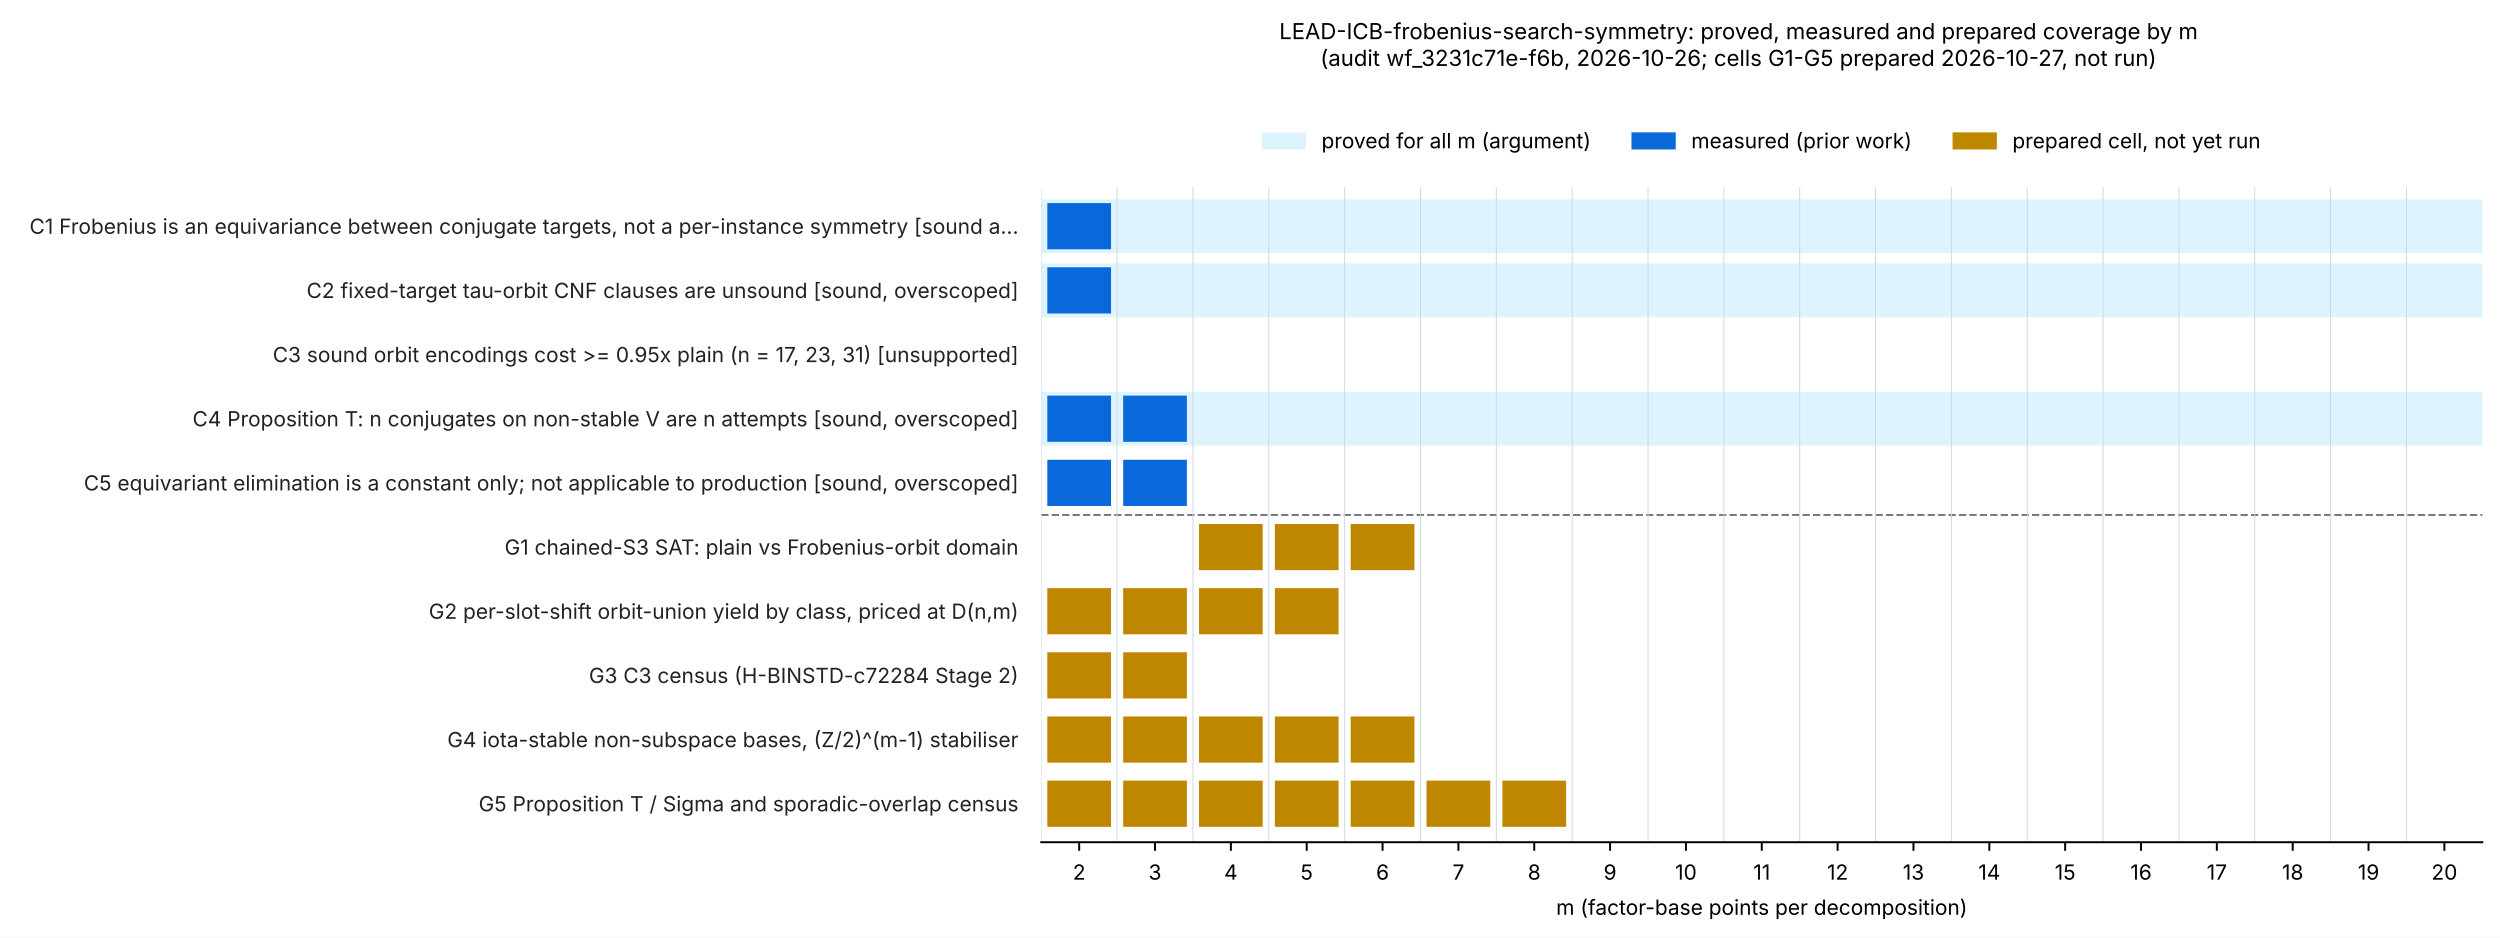
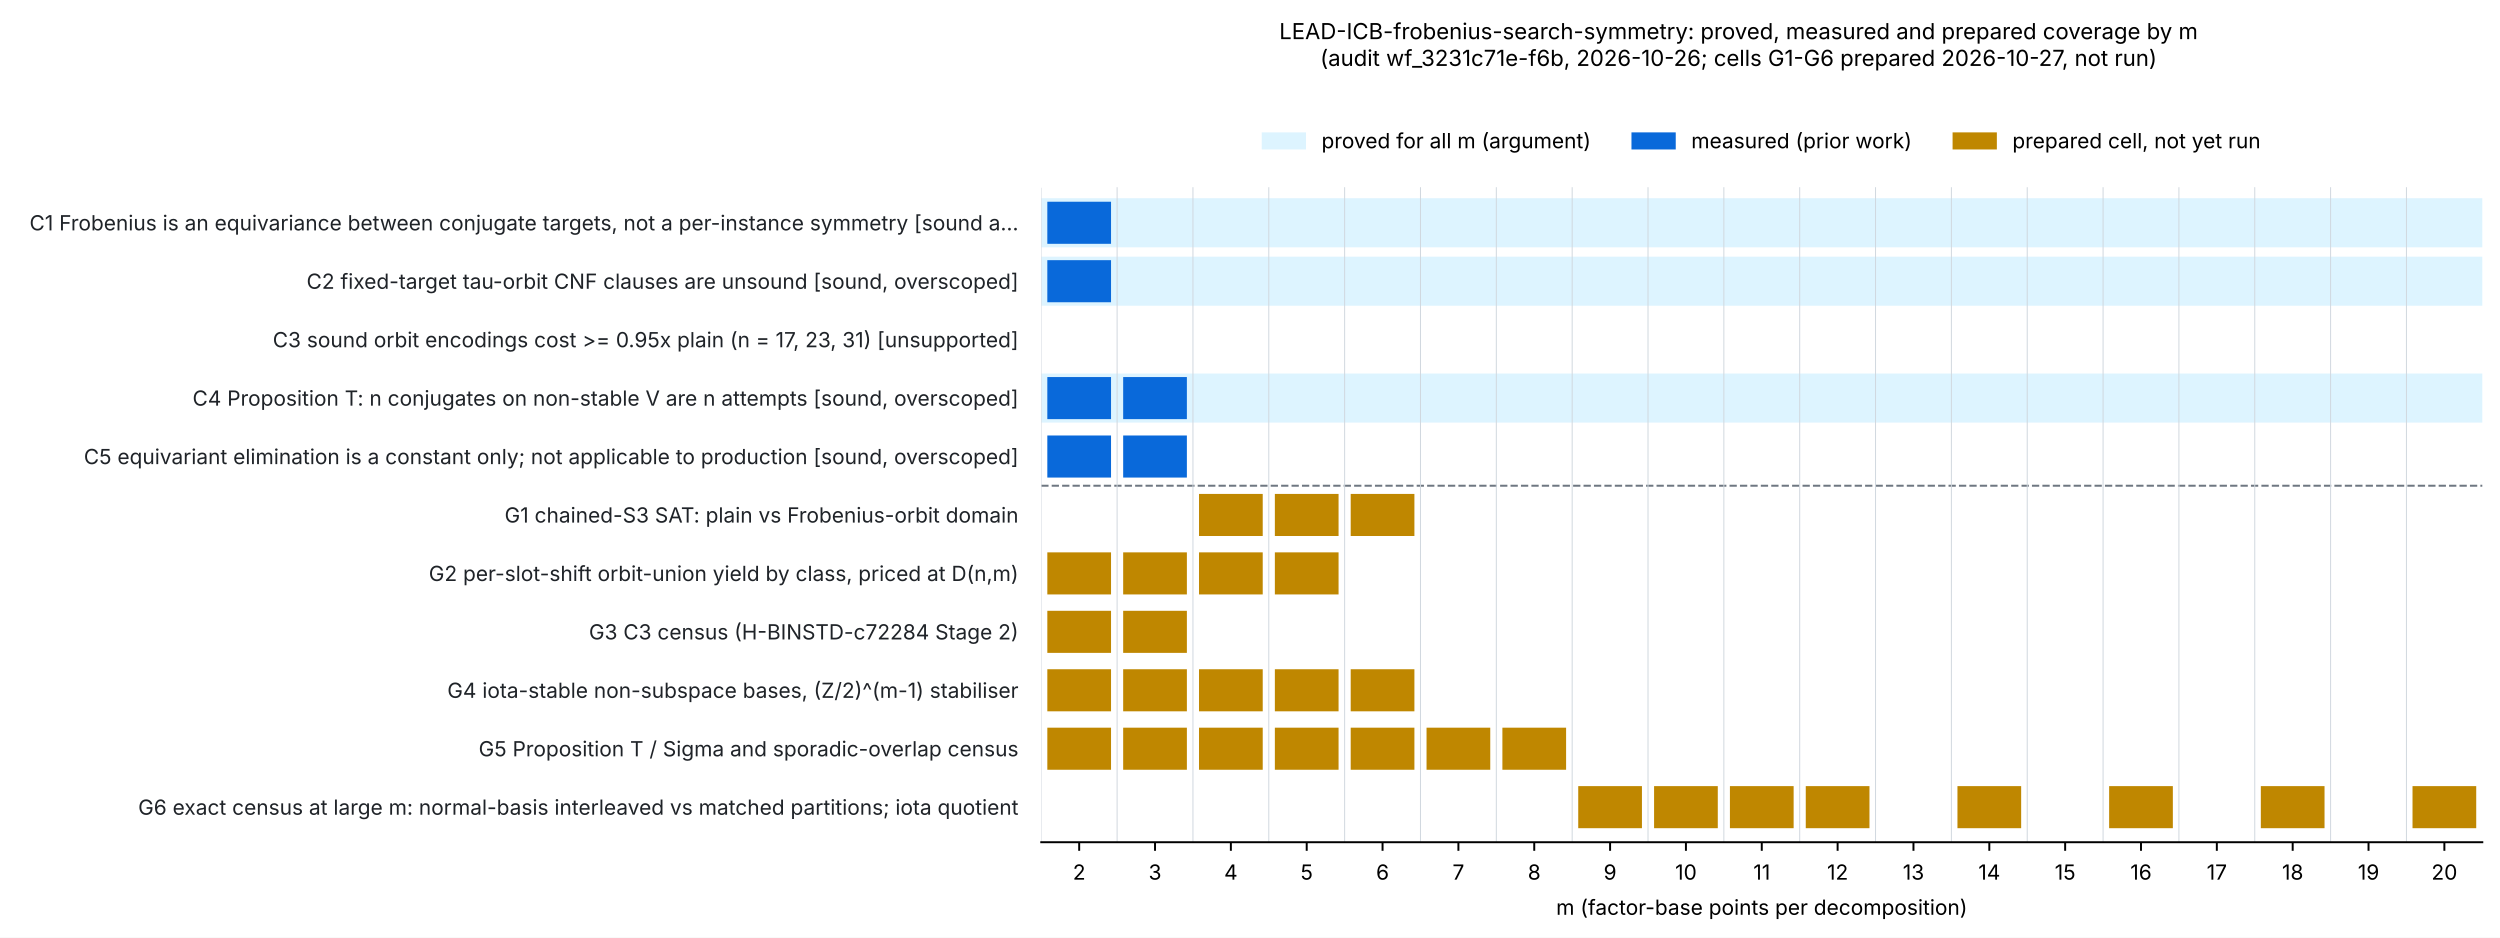
<svg xmlns="http://www.w3.org/2000/svg" xmlns:xlink="http://www.w3.org/1999/xlink" width="1016.458pt" height="381.201pt" viewBox="0 0 1016.458 381.201" version="1.1">
  <defs>
    <style type="text/css">*{stroke-linejoin: round; stroke-linecap: butt}</style>
  </defs>
  <g id="figure_1">
    <g id="patch_1">
      <path d="M 0 381.201  L 1016.458 381.201  L 1016.458 0  L 0 0  z " style="fill: #ffffff" />
    </g>
    <g id="axes_1">
      <g id="patch_2">
        <path d="M 423.358 342.432  L 1009.258 342.432  L 1009.258 76.32  L 423.358 76.32  z " style="fill: #ffffff" />
      </g>
      <g id="patch_3">
-         <path d="M 423.358 102.931  L 1009.258 102.931  L 1009.258 81.016  L 423.358 81.016  z " clip-path="url(#p43976226f6)" style="fill: #ddf4ff" />
+         <path d="M 423.358 100.555  L 1009.258 100.555  L 1009.258 80.597  L 423.358 80.597  z " clip-path="url(#p543813b550)" style="fill: #ddf4ff" />
      </g>
      <g id="patch_4">
-         <path d="M 425.825 101.366  L 451.728 101.366  L 451.728 82.581  L 425.825 82.581  z " clip-path="url(#p43976226f6)" style="fill: #0969da" />
+         <path d="M 425.825 99.13  L 451.728 99.13  L 451.728 82.022  L 425.825 82.022  z " clip-path="url(#p543813b550)" style="fill: #0969da" />
      </g>
      <g id="patch_5">
-         <path d="M 423.358 129.021  L 1009.258 129.021  L 1009.258 107.106  L 423.358 107.106  z " clip-path="url(#p43976226f6)" style="fill: #ddf4ff" />
+         <path d="M 423.358 124.315  L 1009.258 124.315  L 1009.258 104.357  L 423.358 104.357  z " clip-path="url(#p543813b550)" style="fill: #ddf4ff" />
      </g>
      <g id="patch_6">
-         <path d="M 425.825 127.455  L 451.728 127.455  L 451.728 108.671  L 425.825 108.671  z " clip-path="url(#p43976226f6)" style="fill: #0969da" />
+         <path d="M 425.825 122.89  L 451.728 122.89  L 451.728 105.782  L 425.825 105.782  z " clip-path="url(#p543813b550)" style="fill: #0969da" />
      </g>
      <g id="patch_7">
-         <path d="M 423.358 181.199  L 1009.258 181.199  L 1009.258 159.284  L 423.358 159.284  z " clip-path="url(#p43976226f6)" style="fill: #ddf4ff" />
+         <path d="M 423.358 171.835  L 1009.258 171.835  L 1009.258 151.877  L 423.358 151.877  z " clip-path="url(#p543813b550)" style="fill: #ddf4ff" />
      </g>
      <g id="patch_8">
-         <path d="M 425.825 179.634  L 451.728 179.634  L 451.728 160.85  L 425.825 160.85  z " clip-path="url(#p43976226f6)" style="fill: #0969da" />
+         <path d="M 425.825 170.41  L 451.728 170.41  L 451.728 153.302  L 425.825 153.302  z " clip-path="url(#p543813b550)" style="fill: #0969da" />
      </g>
      <g id="patch_9">
-         <path d="M 456.662 179.634  L 482.565 179.634  L 482.565 160.85  L 456.662 160.85  z " clip-path="url(#p43976226f6)" style="fill: #0969da" />
+         <path d="M 456.662 170.41  L 482.565 170.41  L 482.565 153.302  L 456.662 153.302  z " clip-path="url(#p543813b550)" style="fill: #0969da" />
      </g>
      <g id="patch_10">
-         <path d="M 425.825 205.723  L 451.728 205.723  L 451.728 186.939  L 425.825 186.939  z " clip-path="url(#p43976226f6)" style="fill: #0969da" />
+         <path d="M 425.825 194.17  L 451.728 194.17  L 451.728 177.062  L 425.825 177.062  z " clip-path="url(#p543813b550)" style="fill: #0969da" />
      </g>
      <g id="patch_11">
-         <path d="M 456.662 205.723  L 482.565 205.723  L 482.565 186.939  L 456.662 186.939  z " clip-path="url(#p43976226f6)" style="fill: #0969da" />
+         <path d="M 456.662 194.17  L 482.565 194.17  L 482.565 177.062  L 456.662 177.062  z " clip-path="url(#p543813b550)" style="fill: #0969da" />
      </g>
      <g id="patch_12">
-         <path d="M 487.499 231.813  L 513.402 231.813  L 513.402 213.029  L 487.499 213.029  z " clip-path="url(#p43976226f6)" style="fill: #bf8700" />
+         <path d="M 487.499 217.93  L 513.402 217.93  L 513.402 200.822  L 487.499 200.822  z " clip-path="url(#p543813b550)" style="fill: #bf8700" />
      </g>
      <g id="patch_13">
-         <path d="M 518.335 231.813  L 544.238 231.813  L 544.238 213.029  L 518.335 213.029  z " clip-path="url(#p43976226f6)" style="fill: #bf8700" />
+         <path d="M 518.335 217.93  L 544.238 217.93  L 544.238 200.822  L 518.335 200.822  z " clip-path="url(#p543813b550)" style="fill: #bf8700" />
      </g>
      <g id="patch_14">
-         <path d="M 549.172 231.813  L 575.075 231.813  L 575.075 213.029  L 549.172 213.029  z " clip-path="url(#p43976226f6)" style="fill: #bf8700" />
+         <path d="M 549.172 217.93  L 575.075 217.93  L 575.075 200.822  L 549.172 200.822  z " clip-path="url(#p543813b550)" style="fill: #bf8700" />
      </g>
      <g id="patch_15">
-         <path d="M 425.825 257.902  L 451.728 257.902  L 451.728 239.118  L 425.825 239.118  z " clip-path="url(#p43976226f6)" style="fill: #bf8700" />
+         <path d="M 425.825 241.69  L 451.728 241.69  L 451.728 224.582  L 425.825 224.582  z " clip-path="url(#p543813b550)" style="fill: #bf8700" />
      </g>
      <g id="patch_16">
-         <path d="M 456.662 257.902  L 482.565 257.902  L 482.565 239.118  L 456.662 239.118  z " clip-path="url(#p43976226f6)" style="fill: #bf8700" />
+         <path d="M 456.662 241.69  L 482.565 241.69  L 482.565 224.582  L 456.662 224.582  z " clip-path="url(#p543813b550)" style="fill: #bf8700" />
      </g>
      <g id="patch_17">
-         <path d="M 487.499 257.902  L 513.402 257.902  L 513.402 239.118  L 487.499 239.118  z " clip-path="url(#p43976226f6)" style="fill: #bf8700" />
+         <path d="M 487.499 241.69  L 513.402 241.69  L 513.402 224.582  L 487.499 224.582  z " clip-path="url(#p543813b550)" style="fill: #bf8700" />
      </g>
      <g id="patch_18">
-         <path d="M 518.335 257.902  L 544.238 257.902  L 544.238 239.118  L 518.335 239.118  z " clip-path="url(#p43976226f6)" style="fill: #bf8700" />
+         <path d="M 518.335 241.69  L 544.238 241.69  L 544.238 224.582  L 518.335 224.582  z " clip-path="url(#p543813b550)" style="fill: #bf8700" />
      </g>
      <g id="patch_19">
-         <path d="M 425.825 283.992  L 451.728 283.992  L 451.728 265.207  L 425.825 265.207  z " clip-path="url(#p43976226f6)" style="fill: #bf8700" />
+         <path d="M 425.825 265.45  L 451.728 265.45  L 451.728 248.342  L 425.825 248.342  z " clip-path="url(#p543813b550)" style="fill: #bf8700" />
      </g>
      <g id="patch_20">
-         <path d="M 456.662 283.992  L 482.565 283.992  L 482.565 265.207  L 456.662 265.207  z " clip-path="url(#p43976226f6)" style="fill: #bf8700" />
+         <path d="M 456.662 265.45  L 482.565 265.45  L 482.565 248.342  L 456.662 248.342  z " clip-path="url(#p543813b550)" style="fill: #bf8700" />
      </g>
      <g id="patch_21">
-         <path d="M 425.825 310.081  L 451.728 310.081  L 451.728 291.297  L 425.825 291.297  z " clip-path="url(#p43976226f6)" style="fill: #bf8700" />
+         <path d="M 425.825 289.21  L 451.728 289.21  L 451.728 272.102  L 425.825 272.102  z " clip-path="url(#p543813b550)" style="fill: #bf8700" />
      </g>
      <g id="patch_22">
-         <path d="M 456.662 310.081  L 482.565 310.081  L 482.565 291.297  L 456.662 291.297  z " clip-path="url(#p43976226f6)" style="fill: #bf8700" />
+         <path d="M 456.662 289.21  L 482.565 289.21  L 482.565 272.102  L 456.662 272.102  z " clip-path="url(#p543813b550)" style="fill: #bf8700" />
      </g>
      <g id="patch_23">
-         <path d="M 487.499 310.081  L 513.402 310.081  L 513.402 291.297  L 487.499 291.297  z " clip-path="url(#p43976226f6)" style="fill: #bf8700" />
+         <path d="M 487.499 289.21  L 513.402 289.21  L 513.402 272.102  L 487.499 272.102  z " clip-path="url(#p543813b550)" style="fill: #bf8700" />
      </g>
      <g id="patch_24">
-         <path d="M 518.335 310.081  L 544.238 310.081  L 544.238 291.297  L 518.335 291.297  z " clip-path="url(#p43976226f6)" style="fill: #bf8700" />
+         <path d="M 518.335 289.21  L 544.238 289.21  L 544.238 272.102  L 518.335 272.102  z " clip-path="url(#p543813b550)" style="fill: #bf8700" />
      </g>
      <g id="patch_25">
-         <path d="M 549.172 310.081  L 575.075 310.081  L 575.075 291.297  L 549.172 291.297  z " clip-path="url(#p43976226f6)" style="fill: #bf8700" />
+         <path d="M 549.172 289.21  L 575.075 289.21  L 575.075 272.102  L 549.172 272.102  z " clip-path="url(#p543813b550)" style="fill: #bf8700" />
      </g>
      <g id="patch_26">
-         <path d="M 425.825 336.171  L 451.728 336.171  L 451.728 317.386  L 425.825 317.386  z " clip-path="url(#p43976226f6)" style="fill: #bf8700" />
+         <path d="M 425.825 312.97  L 451.728 312.97  L 451.728 295.862  L 425.825 295.862  z " clip-path="url(#p543813b550)" style="fill: #bf8700" />
      </g>
      <g id="patch_27">
-         <path d="M 456.662 336.171  L 482.565 336.171  L 482.565 317.386  L 456.662 317.386  z " clip-path="url(#p43976226f6)" style="fill: #bf8700" />
+         <path d="M 456.662 312.97  L 482.565 312.97  L 482.565 295.862  L 456.662 295.862  z " clip-path="url(#p543813b550)" style="fill: #bf8700" />
      </g>
      <g id="patch_28">
-         <path d="M 487.499 336.171  L 513.402 336.171  L 513.402 317.386  L 487.499 317.386  z " clip-path="url(#p43976226f6)" style="fill: #bf8700" />
+         <path d="M 487.499 312.97  L 513.402 312.97  L 513.402 295.862  L 487.499 295.862  z " clip-path="url(#p543813b550)" style="fill: #bf8700" />
      </g>
      <g id="patch_29">
-         <path d="M 518.335 336.171  L 544.238 336.171  L 544.238 317.386  L 518.335 317.386  z " clip-path="url(#p43976226f6)" style="fill: #bf8700" />
+         <path d="M 518.335 312.97  L 544.238 312.97  L 544.238 295.862  L 518.335 295.862  z " clip-path="url(#p543813b550)" style="fill: #bf8700" />
      </g>
      <g id="patch_30">
-         <path d="M 549.172 336.171  L 575.075 336.171  L 575.075 317.386  L 549.172 317.386  z " clip-path="url(#p43976226f6)" style="fill: #bf8700" />
+         <path d="M 549.172 312.97  L 575.075 312.97  L 575.075 295.862  L 549.172 295.862  z " clip-path="url(#p543813b550)" style="fill: #bf8700" />
      </g>
      <g id="patch_31">
-         <path d="M 580.009 336.171  L 605.912 336.171  L 605.912 317.386  L 580.009 317.386  z " clip-path="url(#p43976226f6)" style="fill: #bf8700" />
+         <path d="M 580.009 312.97  L 605.912 312.97  L 605.912 295.862  L 580.009 295.862  z " clip-path="url(#p543813b550)" style="fill: #bf8700" />
      </g>
      <g id="patch_32">
-         <path d="M 610.846 336.171  L 636.749 336.171  L 636.749 317.386  L 610.846 317.386  z " clip-path="url(#p43976226f6)" style="fill: #bf8700" />
+         <path d="M 610.846 312.97  L 636.749 312.97  L 636.749 295.862  L 610.846 295.862  z " clip-path="url(#p543813b550)" style="fill: #bf8700" />
+       </g>
+       <g id="patch_33">
+         <path d="M 641.683 336.73  L 667.586 336.73  L 667.586 319.622  L 641.683 319.622  z " clip-path="url(#p543813b550)" style="fill: #bf8700" />
+       </g>
+       <g id="patch_34">
+         <path d="M 672.52 336.73  L 698.423 336.73  L 698.423 319.622  L 672.52 319.622  z " clip-path="url(#p543813b550)" style="fill: #bf8700" />
+       </g>
+       <g id="patch_35">
+         <path d="M 703.357 336.73  L 729.259 336.73  L 729.259 319.622  L 703.357 319.622  z " clip-path="url(#p543813b550)" style="fill: #bf8700" />
+       </g>
+       <g id="patch_36">
+         <path d="M 734.193 336.73  L 760.096 336.73  L 760.096 319.622  L 734.193 319.622  z " clip-path="url(#p543813b550)" style="fill: #bf8700" />
+       </g>
+       <g id="patch_37">
+         <path d="M 795.867 336.73  L 821.77 336.73  L 821.77 319.622  L 795.867 319.622  z " clip-path="url(#p543813b550)" style="fill: #bf8700" />
+       </g>
+       <g id="patch_38">
+         <path d="M 857.541 336.73  L 883.444 336.73  L 883.444 319.622  L 857.541 319.622  z " clip-path="url(#p543813b550)" style="fill: #bf8700" />
+       </g>
+       <g id="patch_39">
+         <path d="M 919.214 336.73  L 945.117 336.73  L 945.117 319.622  L 919.214 319.622  z " clip-path="url(#p543813b550)" style="fill: #bf8700" />
+       </g>
+       <g id="patch_40">
+         <path d="M 980.888 336.73  L 1006.791 336.73  L 1006.791 319.622  L 980.888 319.622  z " clip-path="url(#p543813b550)" style="fill: #bf8700" />
      </g>
      <g id="matplotlib.axis_1">
        <g id="xtick_1">
          <g id="line2d_1">
            <defs>
-               <path id="m04a7befdb8" d="M 0 0  L 0 3.5  " style="stroke: #000000; stroke-width: 0.8" />
+               <path id="m70bb67ed30" d="M 0 0  L 0 3.5  " style="stroke: #000000; stroke-width: 0.8" />
            </defs>
            <g>
-               <use xlink:href="#m04a7befdb8" x="438.776" y="342.432" style="stroke: #000000; stroke-width: 0.8" />
+               <use xlink:href="#m70bb67ed30" x="438.776" y="342.432" style="stroke: #000000; stroke-width: 0.8" />
            </g>
          </g>
          <g id="text_1">
            <text style="font-size: 8.5px; font-family: 'Inter', 'DejaVu Sans', 'Bitstream Vera Sans', 'Computer Modern Sans Serif', 'Lucida Grande', 'Verdana', 'Geneva', 'Lucid', 'Arial', 'Helvetica', 'Avant Garde', sans-serif; text-anchor: middle" x="438.776" y="357.666" transform="rotate(-0 438.7764 357.6664)">2</text>
          </g>
        </g>
        <g id="xtick_2">
          <g id="line2d_2">
            <g>
-               <use xlink:href="#m04a7befdb8" x="469.613" y="342.432" style="stroke: #000000; stroke-width: 0.8" />
+               <use xlink:href="#m70bb67ed30" x="469.613" y="342.432" style="stroke: #000000; stroke-width: 0.8" />
            </g>
          </g>
          <g id="text_2">
            <text style="font-size: 8.5px; font-family: 'Inter', 'DejaVu Sans', 'Bitstream Vera Sans', 'Computer Modern Sans Serif', 'Lucida Grande', 'Verdana', 'Geneva', 'Lucid', 'Arial', 'Helvetica', 'Avant Garde', sans-serif; text-anchor: middle" x="469.613" y="357.666" transform="rotate(-0 469.6133 357.6664)">3</text>
          </g>
        </g>
        <g id="xtick_3">
          <g id="line2d_3">
            <g>
-               <use xlink:href="#m04a7befdb8" x="500.45" y="342.432" style="stroke: #000000; stroke-width: 0.8" />
+               <use xlink:href="#m70bb67ed30" x="500.45" y="342.432" style="stroke: #000000; stroke-width: 0.8" />
            </g>
          </g>
          <g id="text_3">
            <text style="font-size: 8.5px; font-family: 'Inter', 'DejaVu Sans', 'Bitstream Vera Sans', 'Computer Modern Sans Serif', 'Lucida Grande', 'Verdana', 'Geneva', 'Lucid', 'Arial', 'Helvetica', 'Avant Garde', sans-serif; text-anchor: middle" x="500.45" y="357.666" transform="rotate(-0 500.4501 357.6664)">4</text>
          </g>
        </g>
        <g id="xtick_4">
          <g id="line2d_4">
            <g>
-               <use xlink:href="#m04a7befdb8" x="531.287" y="342.432" style="stroke: #000000; stroke-width: 0.8" />
+               <use xlink:href="#m70bb67ed30" x="531.287" y="342.432" style="stroke: #000000; stroke-width: 0.8" />
            </g>
          </g>
          <g id="text_4">
            <text style="font-size: 8.5px; font-family: 'Inter', 'DejaVu Sans', 'Bitstream Vera Sans', 'Computer Modern Sans Serif', 'Lucida Grande', 'Verdana', 'Geneva', 'Lucid', 'Arial', 'Helvetica', 'Avant Garde', sans-serif; text-anchor: middle" x="531.287" y="357.666" transform="rotate(-0 531.287 357.6664)">5</text>
          </g>
        </g>
        <g id="xtick_5">
          <g id="line2d_5">
            <g>
-               <use xlink:href="#m04a7befdb8" x="562.124" y="342.432" style="stroke: #000000; stroke-width: 0.8" />
+               <use xlink:href="#m70bb67ed30" x="562.124" y="342.432" style="stroke: #000000; stroke-width: 0.8" />
            </g>
          </g>
          <g id="text_5">
            <text style="font-size: 8.5px; font-family: 'Inter', 'DejaVu Sans', 'Bitstream Vera Sans', 'Computer Modern Sans Serif', 'Lucida Grande', 'Verdana', 'Geneva', 'Lucid', 'Arial', 'Helvetica', 'Avant Garde', sans-serif; text-anchor: middle" x="562.124" y="357.666" transform="rotate(-0 562.1238 357.6664)">6</text>
          </g>
        </g>
        <g id="xtick_6">
          <g id="line2d_6">
            <g>
-               <use xlink:href="#m04a7befdb8" x="592.961" y="342.432" style="stroke: #000000; stroke-width: 0.8" />
+               <use xlink:href="#m70bb67ed30" x="592.961" y="342.432" style="stroke: #000000; stroke-width: 0.8" />
            </g>
          </g>
          <g id="text_6">
            <text style="font-size: 8.5px; font-family: 'Inter', 'DejaVu Sans', 'Bitstream Vera Sans', 'Computer Modern Sans Serif', 'Lucida Grande', 'Verdana', 'Geneva', 'Lucid', 'Arial', 'Helvetica', 'Avant Garde', sans-serif; text-anchor: middle" x="592.961" y="357.666" transform="rotate(-0 592.9606 357.6664)">7</text>
          </g>
        </g>
        <g id="xtick_7">
          <g id="line2d_7">
            <g>
-               <use xlink:href="#m04a7befdb8" x="623.797" y="342.432" style="stroke: #000000; stroke-width: 0.8" />
+               <use xlink:href="#m70bb67ed30" x="623.797" y="342.432" style="stroke: #000000; stroke-width: 0.8" />
            </g>
          </g>
          <g id="text_7">
            <text style="font-size: 8.5px; font-family: 'Inter', 'DejaVu Sans', 'Bitstream Vera Sans', 'Computer Modern Sans Serif', 'Lucida Grande', 'Verdana', 'Geneva', 'Lucid', 'Arial', 'Helvetica', 'Avant Garde', sans-serif; text-anchor: middle" x="623.797" y="357.666" transform="rotate(-0 623.7975 357.6664)">8</text>
          </g>
        </g>
        <g id="xtick_8">
          <g id="line2d_8">
            <g>
-               <use xlink:href="#m04a7befdb8" x="654.634" y="342.432" style="stroke: #000000; stroke-width: 0.8" />
+               <use xlink:href="#m70bb67ed30" x="654.634" y="342.432" style="stroke: #000000; stroke-width: 0.8" />
            </g>
          </g>
          <g id="text_8">
            <text style="font-size: 8.5px; font-family: 'Inter', 'DejaVu Sans', 'Bitstream Vera Sans', 'Computer Modern Sans Serif', 'Lucida Grande', 'Verdana', 'Geneva', 'Lucid', 'Arial', 'Helvetica', 'Avant Garde', sans-serif; text-anchor: middle" x="654.634" y="357.666" transform="rotate(-0 654.6343 357.6664)">9</text>
          </g>
        </g>
        <g id="xtick_9">
          <g id="line2d_9">
            <g>
-               <use xlink:href="#m04a7befdb8" x="685.471" y="342.432" style="stroke: #000000; stroke-width: 0.8" />
+               <use xlink:href="#m70bb67ed30" x="685.471" y="342.432" style="stroke: #000000; stroke-width: 0.8" />
            </g>
          </g>
          <g id="text_9">
            <text style="font-size: 8.5px; font-family: 'Inter', 'DejaVu Sans', 'Bitstream Vera Sans', 'Computer Modern Sans Serif', 'Lucida Grande', 'Verdana', 'Geneva', 'Lucid', 'Arial', 'Helvetica', 'Avant Garde', sans-serif; text-anchor: middle" x="685.471" y="357.666" transform="rotate(-0 685.4712 357.6664)">10</text>
          </g>
        </g>
        <g id="xtick_10">
          <g id="line2d_10">
            <g>
-               <use xlink:href="#m04a7befdb8" x="716.308" y="342.432" style="stroke: #000000; stroke-width: 0.8" />
+               <use xlink:href="#m70bb67ed30" x="716.308" y="342.432" style="stroke: #000000; stroke-width: 0.8" />
            </g>
          </g>
          <g id="text_10">
            <text style="font-size: 8.5px; font-family: 'Inter', 'DejaVu Sans', 'Bitstream Vera Sans', 'Computer Modern Sans Serif', 'Lucida Grande', 'Verdana', 'Geneva', 'Lucid', 'Arial', 'Helvetica', 'Avant Garde', sans-serif; text-anchor: middle" x="716.308" y="357.666" transform="rotate(-0 716.308 357.6664)">11</text>
          </g>
        </g>
        <g id="xtick_11">
          <g id="line2d_11">
            <g>
-               <use xlink:href="#m04a7befdb8" x="747.145" y="342.432" style="stroke: #000000; stroke-width: 0.8" />
+               <use xlink:href="#m70bb67ed30" x="747.145" y="342.432" style="stroke: #000000; stroke-width: 0.8" />
            </g>
          </g>
          <g id="text_11">
            <text style="font-size: 8.5px; font-family: 'Inter', 'DejaVu Sans', 'Bitstream Vera Sans', 'Computer Modern Sans Serif', 'Lucida Grande', 'Verdana', 'Geneva', 'Lucid', 'Arial', 'Helvetica', 'Avant Garde', sans-serif; text-anchor: middle" x="747.145" y="357.666" transform="rotate(-0 747.1448 357.6664)">12</text>
          </g>
        </g>
        <g id="xtick_12">
          <g id="line2d_12">
            <g>
-               <use xlink:href="#m04a7befdb8" x="777.982" y="342.432" style="stroke: #000000; stroke-width: 0.8" />
+               <use xlink:href="#m70bb67ed30" x="777.982" y="342.432" style="stroke: #000000; stroke-width: 0.8" />
            </g>
          </g>
          <g id="text_12">
            <text style="font-size: 8.5px; font-family: 'Inter', 'DejaVu Sans', 'Bitstream Vera Sans', 'Computer Modern Sans Serif', 'Lucida Grande', 'Verdana', 'Geneva', 'Lucid', 'Arial', 'Helvetica', 'Avant Garde', sans-serif; text-anchor: middle" x="777.982" y="357.666" transform="rotate(-0 777.9817 357.6664)">13</text>
          </g>
        </g>
        <g id="xtick_13">
          <g id="line2d_13">
            <g>
-               <use xlink:href="#m04a7befdb8" x="808.819" y="342.432" style="stroke: #000000; stroke-width: 0.8" />
+               <use xlink:href="#m70bb67ed30" x="808.819" y="342.432" style="stroke: #000000; stroke-width: 0.8" />
            </g>
          </g>
          <g id="text_13">
            <text style="font-size: 8.5px; font-family: 'Inter', 'DejaVu Sans', 'Bitstream Vera Sans', 'Computer Modern Sans Serif', 'Lucida Grande', 'Verdana', 'Geneva', 'Lucid', 'Arial', 'Helvetica', 'Avant Garde', sans-serif; text-anchor: middle" x="808.819" y="357.666" transform="rotate(-0 808.8185 357.6664)">14</text>
          </g>
        </g>
        <g id="xtick_14">
          <g id="line2d_14">
            <g>
-               <use xlink:href="#m04a7befdb8" x="839.655" y="342.432" style="stroke: #000000; stroke-width: 0.8" />
+               <use xlink:href="#m70bb67ed30" x="839.655" y="342.432" style="stroke: #000000; stroke-width: 0.8" />
            </g>
          </g>
          <g id="text_14">
            <text style="font-size: 8.5px; font-family: 'Inter', 'DejaVu Sans', 'Bitstream Vera Sans', 'Computer Modern Sans Serif', 'Lucida Grande', 'Verdana', 'Geneva', 'Lucid', 'Arial', 'Helvetica', 'Avant Garde', sans-serif; text-anchor: middle" x="839.655" y="357.666" transform="rotate(-0 839.6554 357.6664)">15</text>
          </g>
        </g>
        <g id="xtick_15">
          <g id="line2d_15">
            <g>
-               <use xlink:href="#m04a7befdb8" x="870.492" y="342.432" style="stroke: #000000; stroke-width: 0.8" />
+               <use xlink:href="#m70bb67ed30" x="870.492" y="342.432" style="stroke: #000000; stroke-width: 0.8" />
            </g>
          </g>
          <g id="text_15">
            <text style="font-size: 8.5px; font-family: 'Inter', 'DejaVu Sans', 'Bitstream Vera Sans', 'Computer Modern Sans Serif', 'Lucida Grande', 'Verdana', 'Geneva', 'Lucid', 'Arial', 'Helvetica', 'Avant Garde', sans-serif; text-anchor: middle" x="870.492" y="357.666" transform="rotate(-0 870.4922 357.6664)">16</text>
          </g>
        </g>
        <g id="xtick_16">
          <g id="line2d_16">
            <g>
-               <use xlink:href="#m04a7befdb8" x="901.329" y="342.432" style="stroke: #000000; stroke-width: 0.8" />
+               <use xlink:href="#m70bb67ed30" x="901.329" y="342.432" style="stroke: #000000; stroke-width: 0.8" />
            </g>
          </g>
          <g id="text_16">
            <text style="font-size: 8.5px; font-family: 'Inter', 'DejaVu Sans', 'Bitstream Vera Sans', 'Computer Modern Sans Serif', 'Lucida Grande', 'Verdana', 'Geneva', 'Lucid', 'Arial', 'Helvetica', 'Avant Garde', sans-serif; text-anchor: middle" x="901.329" y="357.666" transform="rotate(-0 901.3291 357.6664)">17</text>
          </g>
        </g>
        <g id="xtick_17">
          <g id="line2d_17">
            <g>
-               <use xlink:href="#m04a7befdb8" x="932.166" y="342.432" style="stroke: #000000; stroke-width: 0.8" />
+               <use xlink:href="#m70bb67ed30" x="932.166" y="342.432" style="stroke: #000000; stroke-width: 0.8" />
            </g>
          </g>
          <g id="text_17">
            <text style="font-size: 8.5px; font-family: 'Inter', 'DejaVu Sans', 'Bitstream Vera Sans', 'Computer Modern Sans Serif', 'Lucida Grande', 'Verdana', 'Geneva', 'Lucid', 'Arial', 'Helvetica', 'Avant Garde', sans-serif; text-anchor: middle" x="932.166" y="357.666" transform="rotate(-0 932.1659 357.6664)">18</text>
          </g>
        </g>
        <g id="xtick_18">
          <g id="line2d_18">
            <g>
-               <use xlink:href="#m04a7befdb8" x="963.003" y="342.432" style="stroke: #000000; stroke-width: 0.8" />
+               <use xlink:href="#m70bb67ed30" x="963.003" y="342.432" style="stroke: #000000; stroke-width: 0.8" />
            </g>
          </g>
          <g id="text_18">
            <text style="font-size: 8.5px; font-family: 'Inter', 'DejaVu Sans', 'Bitstream Vera Sans', 'Computer Modern Sans Serif', 'Lucida Grande', 'Verdana', 'Geneva', 'Lucid', 'Arial', 'Helvetica', 'Avant Garde', sans-serif; text-anchor: middle" x="963.003" y="357.666" transform="rotate(-0 963.0027 357.6664)">19</text>
          </g>
        </g>
        <g id="xtick_19">
          <g id="line2d_19">
            <g>
-               <use xlink:href="#m04a7befdb8" x="993.84" y="342.432" style="stroke: #000000; stroke-width: 0.8" />
+               <use xlink:href="#m70bb67ed30" x="993.84" y="342.432" style="stroke: #000000; stroke-width: 0.8" />
            </g>
          </g>
          <g id="text_19">
            <text style="font-size: 8.5px; font-family: 'Inter', 'DejaVu Sans', 'Bitstream Vera Sans', 'Computer Modern Sans Serif', 'Lucida Grande', 'Verdana', 'Geneva', 'Lucid', 'Arial', 'Helvetica', 'Avant Garde', sans-serif; text-anchor: middle" x="993.84" y="357.666" transform="rotate(-0 993.8396 357.6664)">20</text>
          </g>
        </g>
        <g id="text_20">
          <text style="font-size: 8.5px; font-family: 'Inter', 'DejaVu Sans', 'Bitstream Vera Sans', 'Computer Modern Sans Serif', 'Lucida Grande', 'Verdana', 'Geneva', 'Lucid', 'Arial', 'Helvetica', 'Avant Garde', sans-serif; text-anchor: middle" x="716.308" y="371.951" transform="rotate(-0 716.308 371.951)">m (factor-base points per decomposition)</text>
        </g>
      </g>
      <g id="matplotlib.axis_2" />
      <g id="line2d_20">
-         <path d="M 423.358 209.376  L 1009.258 209.376  " clip-path="url(#p43976226f6)" style="fill: none; stroke-dasharray: 2.96,1.28; stroke-dashoffset: 0; stroke: #6e7781; stroke-width: 0.8" />
+         <path d="M 423.358 197.496  L 1009.258 197.496  " clip-path="url(#p543813b550)" style="fill: none; stroke-dasharray: 2.96,1.28; stroke-dashoffset: 0; stroke: #6e7781; stroke-width: 0.8" />
      </g>
      <g id="line2d_21">
-         <path d="M 423.358 342.432  L 423.358 76.32  " clip-path="url(#p43976226f6)" style="fill: none; stroke: #d0d7de; stroke-width: 0.4; stroke-linecap: square" />
+         <path d="M 423.358 342.432  L 423.358 76.32  " clip-path="url(#p543813b550)" style="fill: none; stroke: #d0d7de; stroke-width: 0.4; stroke-linecap: square" />
      </g>
      <g id="line2d_22">
-         <path d="M 454.195 342.432  L 454.195 76.32  " clip-path="url(#p43976226f6)" style="fill: none; stroke: #d0d7de; stroke-width: 0.4; stroke-linecap: square" />
+         <path d="M 454.195 342.432  L 454.195 76.32  " clip-path="url(#p543813b550)" style="fill: none; stroke: #d0d7de; stroke-width: 0.4; stroke-linecap: square" />
      </g>
      <g id="line2d_23">
-         <path d="M 485.032 342.432  L 485.032 76.32  " clip-path="url(#p43976226f6)" style="fill: none; stroke: #d0d7de; stroke-width: 0.4; stroke-linecap: square" />
+         <path d="M 485.032 342.432  L 485.032 76.32  " clip-path="url(#p543813b550)" style="fill: none; stroke: #d0d7de; stroke-width: 0.4; stroke-linecap: square" />
      </g>
      <g id="line2d_24">
-         <path d="M 515.869 342.432  L 515.869 76.32  " clip-path="url(#p43976226f6)" style="fill: none; stroke: #d0d7de; stroke-width: 0.4; stroke-linecap: square" />
+         <path d="M 515.869 342.432  L 515.869 76.32  " clip-path="url(#p543813b550)" style="fill: none; stroke: #d0d7de; stroke-width: 0.4; stroke-linecap: square" />
      </g>
      <g id="line2d_25">
-         <path d="M 546.705 342.432  L 546.705 76.32  " clip-path="url(#p43976226f6)" style="fill: none; stroke: #d0d7de; stroke-width: 0.4; stroke-linecap: square" />
+         <path d="M 546.705 342.432  L 546.705 76.32  " clip-path="url(#p543813b550)" style="fill: none; stroke: #d0d7de; stroke-width: 0.4; stroke-linecap: square" />
      </g>
      <g id="line2d_26">
-         <path d="M 577.542 342.432  L 577.542 76.32  " clip-path="url(#p43976226f6)" style="fill: none; stroke: #d0d7de; stroke-width: 0.4; stroke-linecap: square" />
+         <path d="M 577.542 342.432  L 577.542 76.32  " clip-path="url(#p543813b550)" style="fill: none; stroke: #d0d7de; stroke-width: 0.4; stroke-linecap: square" />
      </g>
      <g id="line2d_27">
-         <path d="M 608.379 342.432  L 608.379 76.32  " clip-path="url(#p43976226f6)" style="fill: none; stroke: #d0d7de; stroke-width: 0.4; stroke-linecap: square" />
+         <path d="M 608.379 342.432  L 608.379 76.32  " clip-path="url(#p543813b550)" style="fill: none; stroke: #d0d7de; stroke-width: 0.4; stroke-linecap: square" />
      </g>
      <g id="line2d_28">
-         <path d="M 639.216 342.432  L 639.216 76.32  " clip-path="url(#p43976226f6)" style="fill: none; stroke: #d0d7de; stroke-width: 0.4; stroke-linecap: square" />
+         <path d="M 639.216 342.432  L 639.216 76.32  " clip-path="url(#p543813b550)" style="fill: none; stroke: #d0d7de; stroke-width: 0.4; stroke-linecap: square" />
      </g>
      <g id="line2d_29">
-         <path d="M 670.053 342.432  L 670.053 76.32  " clip-path="url(#p43976226f6)" style="fill: none; stroke: #d0d7de; stroke-width: 0.4; stroke-linecap: square" />
+         <path d="M 670.053 342.432  L 670.053 76.32  " clip-path="url(#p543813b550)" style="fill: none; stroke: #d0d7de; stroke-width: 0.4; stroke-linecap: square" />
      </g>
      <g id="line2d_30">
-         <path d="M 700.89 342.432  L 700.89 76.32  " clip-path="url(#p43976226f6)" style="fill: none; stroke: #d0d7de; stroke-width: 0.4; stroke-linecap: square" />
+         <path d="M 700.89 342.432  L 700.89 76.32  " clip-path="url(#p543813b550)" style="fill: none; stroke: #d0d7de; stroke-width: 0.4; stroke-linecap: square" />
      </g>
      <g id="line2d_31">
-         <path d="M 731.726 342.432  L 731.726 76.32  " clip-path="url(#p43976226f6)" style="fill: none; stroke: #d0d7de; stroke-width: 0.4; stroke-linecap: square" />
+         <path d="M 731.726 342.432  L 731.726 76.32  " clip-path="url(#p543813b550)" style="fill: none; stroke: #d0d7de; stroke-width: 0.4; stroke-linecap: square" />
      </g>
      <g id="line2d_32">
-         <path d="M 762.563 342.432  L 762.563 76.32  " clip-path="url(#p43976226f6)" style="fill: none; stroke: #d0d7de; stroke-width: 0.4; stroke-linecap: square" />
+         <path d="M 762.563 342.432  L 762.563 76.32  " clip-path="url(#p543813b550)" style="fill: none; stroke: #d0d7de; stroke-width: 0.4; stroke-linecap: square" />
      </g>
      <g id="line2d_33">
-         <path d="M 793.4 342.432  L 793.4 76.32  " clip-path="url(#p43976226f6)" style="fill: none; stroke: #d0d7de; stroke-width: 0.4; stroke-linecap: square" />
+         <path d="M 793.4 342.432  L 793.4 76.32  " clip-path="url(#p543813b550)" style="fill: none; stroke: #d0d7de; stroke-width: 0.4; stroke-linecap: square" />
      </g>
      <g id="line2d_34">
-         <path d="M 824.237 342.432  L 824.237 76.32  " clip-path="url(#p43976226f6)" style="fill: none; stroke: #d0d7de; stroke-width: 0.4; stroke-linecap: square" />
+         <path d="M 824.237 342.432  L 824.237 76.32  " clip-path="url(#p543813b550)" style="fill: none; stroke: #d0d7de; stroke-width: 0.4; stroke-linecap: square" />
      </g>
      <g id="line2d_35">
-         <path d="M 855.074 342.432  L 855.074 76.32  " clip-path="url(#p43976226f6)" style="fill: none; stroke: #d0d7de; stroke-width: 0.4; stroke-linecap: square" />
+         <path d="M 855.074 342.432  L 855.074 76.32  " clip-path="url(#p543813b550)" style="fill: none; stroke: #d0d7de; stroke-width: 0.4; stroke-linecap: square" />
      </g>
      <g id="line2d_36">
-         <path d="M 885.911 342.432  L 885.911 76.32  " clip-path="url(#p43976226f6)" style="fill: none; stroke: #d0d7de; stroke-width: 0.4; stroke-linecap: square" />
+         <path d="M 885.911 342.432  L 885.911 76.32  " clip-path="url(#p543813b550)" style="fill: none; stroke: #d0d7de; stroke-width: 0.4; stroke-linecap: square" />
      </g>
      <g id="line2d_37">
-         <path d="M 916.747 342.432  L 916.747 76.32  " clip-path="url(#p43976226f6)" style="fill: none; stroke: #d0d7de; stroke-width: 0.4; stroke-linecap: square" />
+         <path d="M 916.747 342.432  L 916.747 76.32  " clip-path="url(#p543813b550)" style="fill: none; stroke: #d0d7de; stroke-width: 0.4; stroke-linecap: square" />
      </g>
      <g id="line2d_38">
-         <path d="M 947.584 342.432  L 947.584 76.32  " clip-path="url(#p43976226f6)" style="fill: none; stroke: #d0d7de; stroke-width: 0.4; stroke-linecap: square" />
+         <path d="M 947.584 342.432  L 947.584 76.32  " clip-path="url(#p543813b550)" style="fill: none; stroke: #d0d7de; stroke-width: 0.4; stroke-linecap: square" />
      </g>
      <g id="line2d_39">
-         <path d="M 978.421 342.432  L 978.421 76.32  " clip-path="url(#p43976226f6)" style="fill: none; stroke: #d0d7de; stroke-width: 0.4; stroke-linecap: square" />
-       </g>
-       <g id="patch_33">
+         <path d="M 978.421 342.432  L 978.421 76.32  " clip-path="url(#p543813b550)" style="fill: none; stroke: #d0d7de; stroke-width: 0.4; stroke-linecap: square" />
+       </g>
+       <g id="patch_41">
        <path d="M 423.358 342.432  L 1009.258 342.432  " style="fill: none; stroke: #000000; stroke-width: 0.8; stroke-linejoin: miter; stroke-linecap: square" />
      </g>
      <g id="text_21">
-         <text style="font-size: 8.5px; font-family: 'Inter', 'DejaVu Sans', 'Bitstream Vera Sans', 'Computer Modern Sans Serif', 'Lucida Grande', 'Verdana', 'Geneva', 'Lucid', 'Arial', 'Helvetica', 'Avant Garde', sans-serif; text-anchor: end; fill: #1f2328" x="414.107" y="95.066" transform="rotate(-0 414.107 95.06569)">C1  Frobenius is an equivariance between conjugate targets, not a per-instance symmetry  [sound a…</text>
+         <text style="font-size: 8.5px; font-family: 'Inter', 'DejaVu Sans', 'Bitstream Vera Sans', 'Computer Modern Sans Serif', 'Lucida Grande', 'Verdana', 'Geneva', 'Lucid', 'Arial', 'Helvetica', 'Avant Garde', sans-serif; text-anchor: end; fill: #1f2328" x="414.107" y="93.668" transform="rotate(-0 414.107 93.66804)">C1  Frobenius is an equivariance between conjugate targets, not a per-instance symmetry  [sound a…</text>
      </g>
      <g id="text_22">
-         <text style="font-size: 8.5px; font-family: 'Inter', 'DejaVu Sans', 'Bitstream Vera Sans', 'Computer Modern Sans Serif', 'Lucida Grande', 'Verdana', 'Geneva', 'Lucid', 'Arial', 'Helvetica', 'Avant Garde', sans-serif; text-anchor: end; fill: #1f2328" x="414.107" y="121.155" transform="rotate(-0 414.107 121.1551)">C2  fixed-target tau-orbit CNF clauses are unsound  [sound, overscoped]</text>
+         <text style="font-size: 8.5px; font-family: 'Inter', 'DejaVu Sans', 'Bitstream Vera Sans', 'Computer Modern Sans Serif', 'Lucida Grande', 'Verdana', 'Geneva', 'Lucid', 'Arial', 'Helvetica', 'Avant Garde', sans-serif; text-anchor: end; fill: #1f2328" x="414.107" y="117.428" transform="rotate(-0 414.107 117.428)">C2  fixed-target tau-orbit CNF clauses are unsound  [sound, overscoped]</text>
      </g>
      <g id="text_23">
-         <text style="font-size: 8.5px; font-family: 'Inter', 'DejaVu Sans', 'Bitstream Vera Sans', 'Computer Modern Sans Serif', 'Lucida Grande', 'Verdana', 'Geneva', 'Lucid', 'Arial', 'Helvetica', 'Avant Garde', sans-serif; text-anchor: end; fill: #1f2328" x="414.107" y="147.245" transform="rotate(-0 414.107 147.2445)">C3  sound orbit encodings cost &gt;= 0.95x plain (n = 17, 23, 31)  [unsupported]</text>
+         <text style="font-size: 8.5px; font-family: 'Inter', 'DejaVu Sans', 'Bitstream Vera Sans', 'Computer Modern Sans Serif', 'Lucida Grande', 'Verdana', 'Geneva', 'Lucid', 'Arial', 'Helvetica', 'Avant Garde', sans-serif; text-anchor: end; fill: #1f2328" x="414.107" y="141.188" transform="rotate(-0 414.107 141.188)">C3  sound orbit encodings cost &gt;= 0.95x plain (n = 17, 23, 31)  [unsupported]</text>
      </g>
      <g id="text_24">
-         <text style="font-size: 8.5px; font-family: 'Inter', 'DejaVu Sans', 'Bitstream Vera Sans', 'Computer Modern Sans Serif', 'Lucida Grande', 'Verdana', 'Geneva', 'Lucid', 'Arial', 'Helvetica', 'Avant Garde', sans-serif; text-anchor: end; fill: #1f2328" x="414.107" y="173.334" transform="rotate(-0 414.107 173.3339)">C4  Proposition T: n conjugates on non-stable V are n attempts  [sound, overscoped]</text>
+         <text style="font-size: 8.5px; font-family: 'Inter', 'DejaVu Sans', 'Bitstream Vera Sans', 'Computer Modern Sans Serif', 'Lucida Grande', 'Verdana', 'Geneva', 'Lucid', 'Arial', 'Helvetica', 'Avant Garde', sans-serif; text-anchor: end; fill: #1f2328" x="414.107" y="164.948" transform="rotate(-0 414.107 164.948)">C4  Proposition T: n conjugates on non-stable V are n attempts  [sound, overscoped]</text>
      </g>
      <g id="text_25">
-         <text style="font-size: 8.5px; font-family: 'Inter', 'DejaVu Sans', 'Bitstream Vera Sans', 'Computer Modern Sans Serif', 'Lucida Grande', 'Verdana', 'Geneva', 'Lucid', 'Arial', 'Helvetica', 'Avant Garde', sans-serif; text-anchor: end; fill: #1f2328" x="414.107" y="199.423" transform="rotate(-0 414.107 199.4233)">C5  equivariant elimination is a constant only; not applicable to production  [sound, overscoped]</text>
+         <text style="font-size: 8.5px; font-family: 'Inter', 'DejaVu Sans', 'Bitstream Vera Sans', 'Computer Modern Sans Serif', 'Lucida Grande', 'Verdana', 'Geneva', 'Lucid', 'Arial', 'Helvetica', 'Avant Garde', sans-serif; text-anchor: end; fill: #1f2328" x="414.107" y="188.708" transform="rotate(-0 414.107 188.708)">C5  equivariant elimination is a constant only; not applicable to production  [sound, overscoped]</text>
      </g>
      <g id="text_26">
-         <text style="font-size: 8.5px; font-family: 'Inter', 'DejaVu Sans', 'Bitstream Vera Sans', 'Computer Modern Sans Serif', 'Lucida Grande', 'Verdana', 'Geneva', 'Lucid', 'Arial', 'Helvetica', 'Avant Garde', sans-serif; text-anchor: end; fill: #1f2328" x="414.107" y="225.513" transform="rotate(-0 414.107 225.5127)">G1  chained-S3 SAT: plain vs Frobenius-orbit domain</text>
+         <text style="font-size: 8.5px; font-family: 'Inter', 'DejaVu Sans', 'Bitstream Vera Sans', 'Computer Modern Sans Serif', 'Lucida Grande', 'Verdana', 'Geneva', 'Lucid', 'Arial', 'Helvetica', 'Avant Garde', sans-serif; text-anchor: end; fill: #1f2328" x="414.107" y="212.468" transform="rotate(-0 414.107 212.468)">G1  chained-S3 SAT: plain vs Frobenius-orbit domain</text>
      </g>
      <g id="text_27">
-         <text style="font-size: 8.5px; font-family: 'Inter', 'DejaVu Sans', 'Bitstream Vera Sans', 'Computer Modern Sans Serif', 'Lucida Grande', 'Verdana', 'Geneva', 'Lucid', 'Arial', 'Helvetica', 'Avant Garde', sans-serif; text-anchor: end; fill: #1f2328" x="414.107" y="251.602" transform="rotate(-0 414.107 251.6022)">G2  per-slot-shift orbit-union yield by class, priced at D(n,m)</text>
+         <text style="font-size: 8.5px; font-family: 'Inter', 'DejaVu Sans', 'Bitstream Vera Sans', 'Computer Modern Sans Serif', 'Lucida Grande', 'Verdana', 'Geneva', 'Lucid', 'Arial', 'Helvetica', 'Avant Garde', sans-serif; text-anchor: end; fill: #1f2328" x="414.107" y="236.228" transform="rotate(-0 414.107 236.228)">G2  per-slot-shift orbit-union yield by class, priced at D(n,m)</text>
      </g>
      <g id="text_28">
-         <text style="font-size: 8.5px; font-family: 'Inter', 'DejaVu Sans', 'Bitstream Vera Sans', 'Computer Modern Sans Serif', 'Lucida Grande', 'Verdana', 'Geneva', 'Lucid', 'Arial', 'Helvetica', 'Avant Garde', sans-serif; text-anchor: end; fill: #1f2328" x="414.107" y="277.692" transform="rotate(-0 414.107 277.6916)">G3  C3 census (H-BINSTD-c72284 Stage 2)</text>
+         <text style="font-size: 8.5px; font-family: 'Inter', 'DejaVu Sans', 'Bitstream Vera Sans', 'Computer Modern Sans Serif', 'Lucida Grande', 'Verdana', 'Geneva', 'Lucid', 'Arial', 'Helvetica', 'Avant Garde', sans-serif; text-anchor: end; fill: #1f2328" x="414.107" y="259.988" transform="rotate(-0 414.107 259.988)">G3  C3 census (H-BINSTD-c72284 Stage 2)</text>
      </g>
      <g id="text_29">
-         <text style="font-size: 8.5px; font-family: 'Inter', 'DejaVu Sans', 'Bitstream Vera Sans', 'Computer Modern Sans Serif', 'Lucida Grande', 'Verdana', 'Geneva', 'Lucid', 'Arial', 'Helvetica', 'Avant Garde', sans-serif; text-anchor: end; fill: #1f2328" x="414.107" y="303.781" transform="rotate(-0 414.107 303.781)">G4  iota-stable non-subspace bases, (Z/2)^(m-1) stabiliser</text>
+         <text style="font-size: 8.5px; font-family: 'Inter', 'DejaVu Sans', 'Bitstream Vera Sans', 'Computer Modern Sans Serif', 'Lucida Grande', 'Verdana', 'Geneva', 'Lucid', 'Arial', 'Helvetica', 'Avant Garde', sans-serif; text-anchor: end; fill: #1f2328" x="414.107" y="283.748" transform="rotate(-0 414.107 283.748)">G4  iota-stable non-subspace bases, (Z/2)^(m-1) stabiliser</text>
      </g>
      <g id="text_30">
-         <text style="font-size: 8.5px; font-family: 'Inter', 'DejaVu Sans', 'Bitstream Vera Sans', 'Computer Modern Sans Serif', 'Lucida Grande', 'Verdana', 'Geneva', 'Lucid', 'Arial', 'Helvetica', 'Avant Garde', sans-serif; text-anchor: end; fill: #1f2328" x="414.107" y="329.87" transform="rotate(-0 414.107 329.8704)">G5  Proposition T / Sigma and sporadic-overlap census</text>
+         <text style="font-size: 8.5px; font-family: 'Inter', 'DejaVu Sans', 'Bitstream Vera Sans', 'Computer Modern Sans Serif', 'Lucida Grande', 'Verdana', 'Geneva', 'Lucid', 'Arial', 'Helvetica', 'Avant Garde', sans-serif; text-anchor: end; fill: #1f2328" x="414.107" y="307.508" transform="rotate(-0 414.107 307.508)">G5  Proposition T / Sigma and sporadic-overlap census</text>
+       </g>
+       <g id="text_31">
+         <text style="font-size: 8.5px; font-family: 'Inter', 'DejaVu Sans', 'Bitstream Vera Sans', 'Computer Modern Sans Serif', 'Lucida Grande', 'Verdana', 'Geneva', 'Lucid', 'Arial', 'Helvetica', 'Avant Garde', sans-serif; text-anchor: end; fill: #1f2328" x="414.107" y="331.268" transform="rotate(-0 414.107 331.268)">G6  exact census at large m: normal-basis interleaved vs matched partitions; iota quotient</text>
      </g>
      <g id="legend_1">
-         <g id="patch_34">
+         <g id="patch_42">
          <path d="M 513.495 60.271  L 530.495 60.271  L 530.495 54.321  L 513.495 54.321  z " style="fill: #ddf4ff; stroke: #ddf4ff; stroke-linejoin: miter" />
        </g>
-         <g id="text_31">
+         <g id="text_32">
          <text style="font-size: 8.5px; font-family: 'Inter', 'DejaVu Sans', 'Bitstream Vera Sans', 'Computer Modern Sans Serif', 'Lucida Grande', 'Verdana', 'Geneva', 'Lucid', 'Arial', 'Helvetica', 'Avant Garde', sans-serif; text-anchor: start" x="537.295" y="60.271" transform="rotate(-0 537.2947 60.27094)">proved for all m (argument)</text>
        </g>
-         <g id="patch_35">
+         <g id="patch_43">
          <path d="M 663.828 60.271  L 680.828 60.271  L 680.828 54.321  L 663.828 54.321  z " style="fill: #0969da; stroke: #0969da; stroke-linejoin: miter" />
        </g>
-         <g id="text_32">
+         <g id="text_33">
          <text style="font-size: 8.5px; font-family: 'Inter', 'DejaVu Sans', 'Bitstream Vera Sans', 'Computer Modern Sans Serif', 'Lucida Grande', 'Verdana', 'Geneva', 'Lucid', 'Arial', 'Helvetica', 'Avant Garde', sans-serif; text-anchor: start" x="687.628" y="60.271" transform="rotate(-0 687.6278 60.27094)">measured (prior work)</text>
        </g>
-         <g id="patch_36">
+         <g id="patch_44">
          <path d="M 794.388 60.271  L 811.388 60.271  L 811.388 54.321  L 794.388 54.321  z " style="fill: #bf8700; stroke: #bf8700; stroke-linejoin: miter" />
        </g>
-         <g id="text_33">
+         <g id="text_34">
          <text style="font-size: 8.5px; font-family: 'Inter', 'DejaVu Sans', 'Bitstream Vera Sans', 'Computer Modern Sans Serif', 'Lucida Grande', 'Verdana', 'Geneva', 'Lucid', 'Arial', 'Helvetica', 'Avant Garde', sans-serif; text-anchor: start" x="818.188" y="60.271" transform="rotate(-0 818.1878 60.27094)">prepared cell, not yet run</text>
        </g>
      </g>
    </g>
-     <g id="text_34">
+     <g id="text_35">
      <text style="font-size: 9px; font-family: 'Inter', 'DejaVu Sans', 'Bitstream Vera Sans', 'Computer Modern Sans Serif', 'Lucida Grande', 'Verdana', 'Geneva', 'Lucid', 'Arial', 'Helvetica', 'Avant Garde', sans-serif" transform="translate(520.1101 15.91875)">LEAD-ICB-frobenius-search-symmetry: proved, measured and prepared coverage by m</text>
-       <text style="font-size: 9px; font-family: 'Inter', 'DejaVu Sans', 'Bitstream Vera Sans', 'Computer Modern Sans Serif', 'Lucida Grande', 'Verdana', 'Geneva', 'Lucid', 'Arial', 'Helvetica', 'Avant Garde', sans-serif" transform="translate(536.7946 26.8084)">(audit wf_3231c71e-f6b, 2026-10-26; cells G1-G5 prepared 2026-10-27, not run)</text>
+       <text style="font-size: 9px; font-family: 'Inter', 'DejaVu Sans', 'Bitstream Vera Sans', 'Computer Modern Sans Serif', 'Lucida Grande', 'Verdana', 'Geneva', 'Lucid', 'Arial', 'Helvetica', 'Avant Garde', sans-serif" transform="translate(536.7397 26.8084)">(audit wf_3231c71e-f6b, 2026-10-26; cells G1-G6 prepared 2026-10-27, not run)</text>
    </g>
  </g>
  <defs>
-     <clipPath id="p43976226f6">
+     <clipPath id="p543813b550">
      <rect x="423.358" y="76.32" width="585.9" height="266.112" />
    </clipPath>
  </defs>
</svg>
